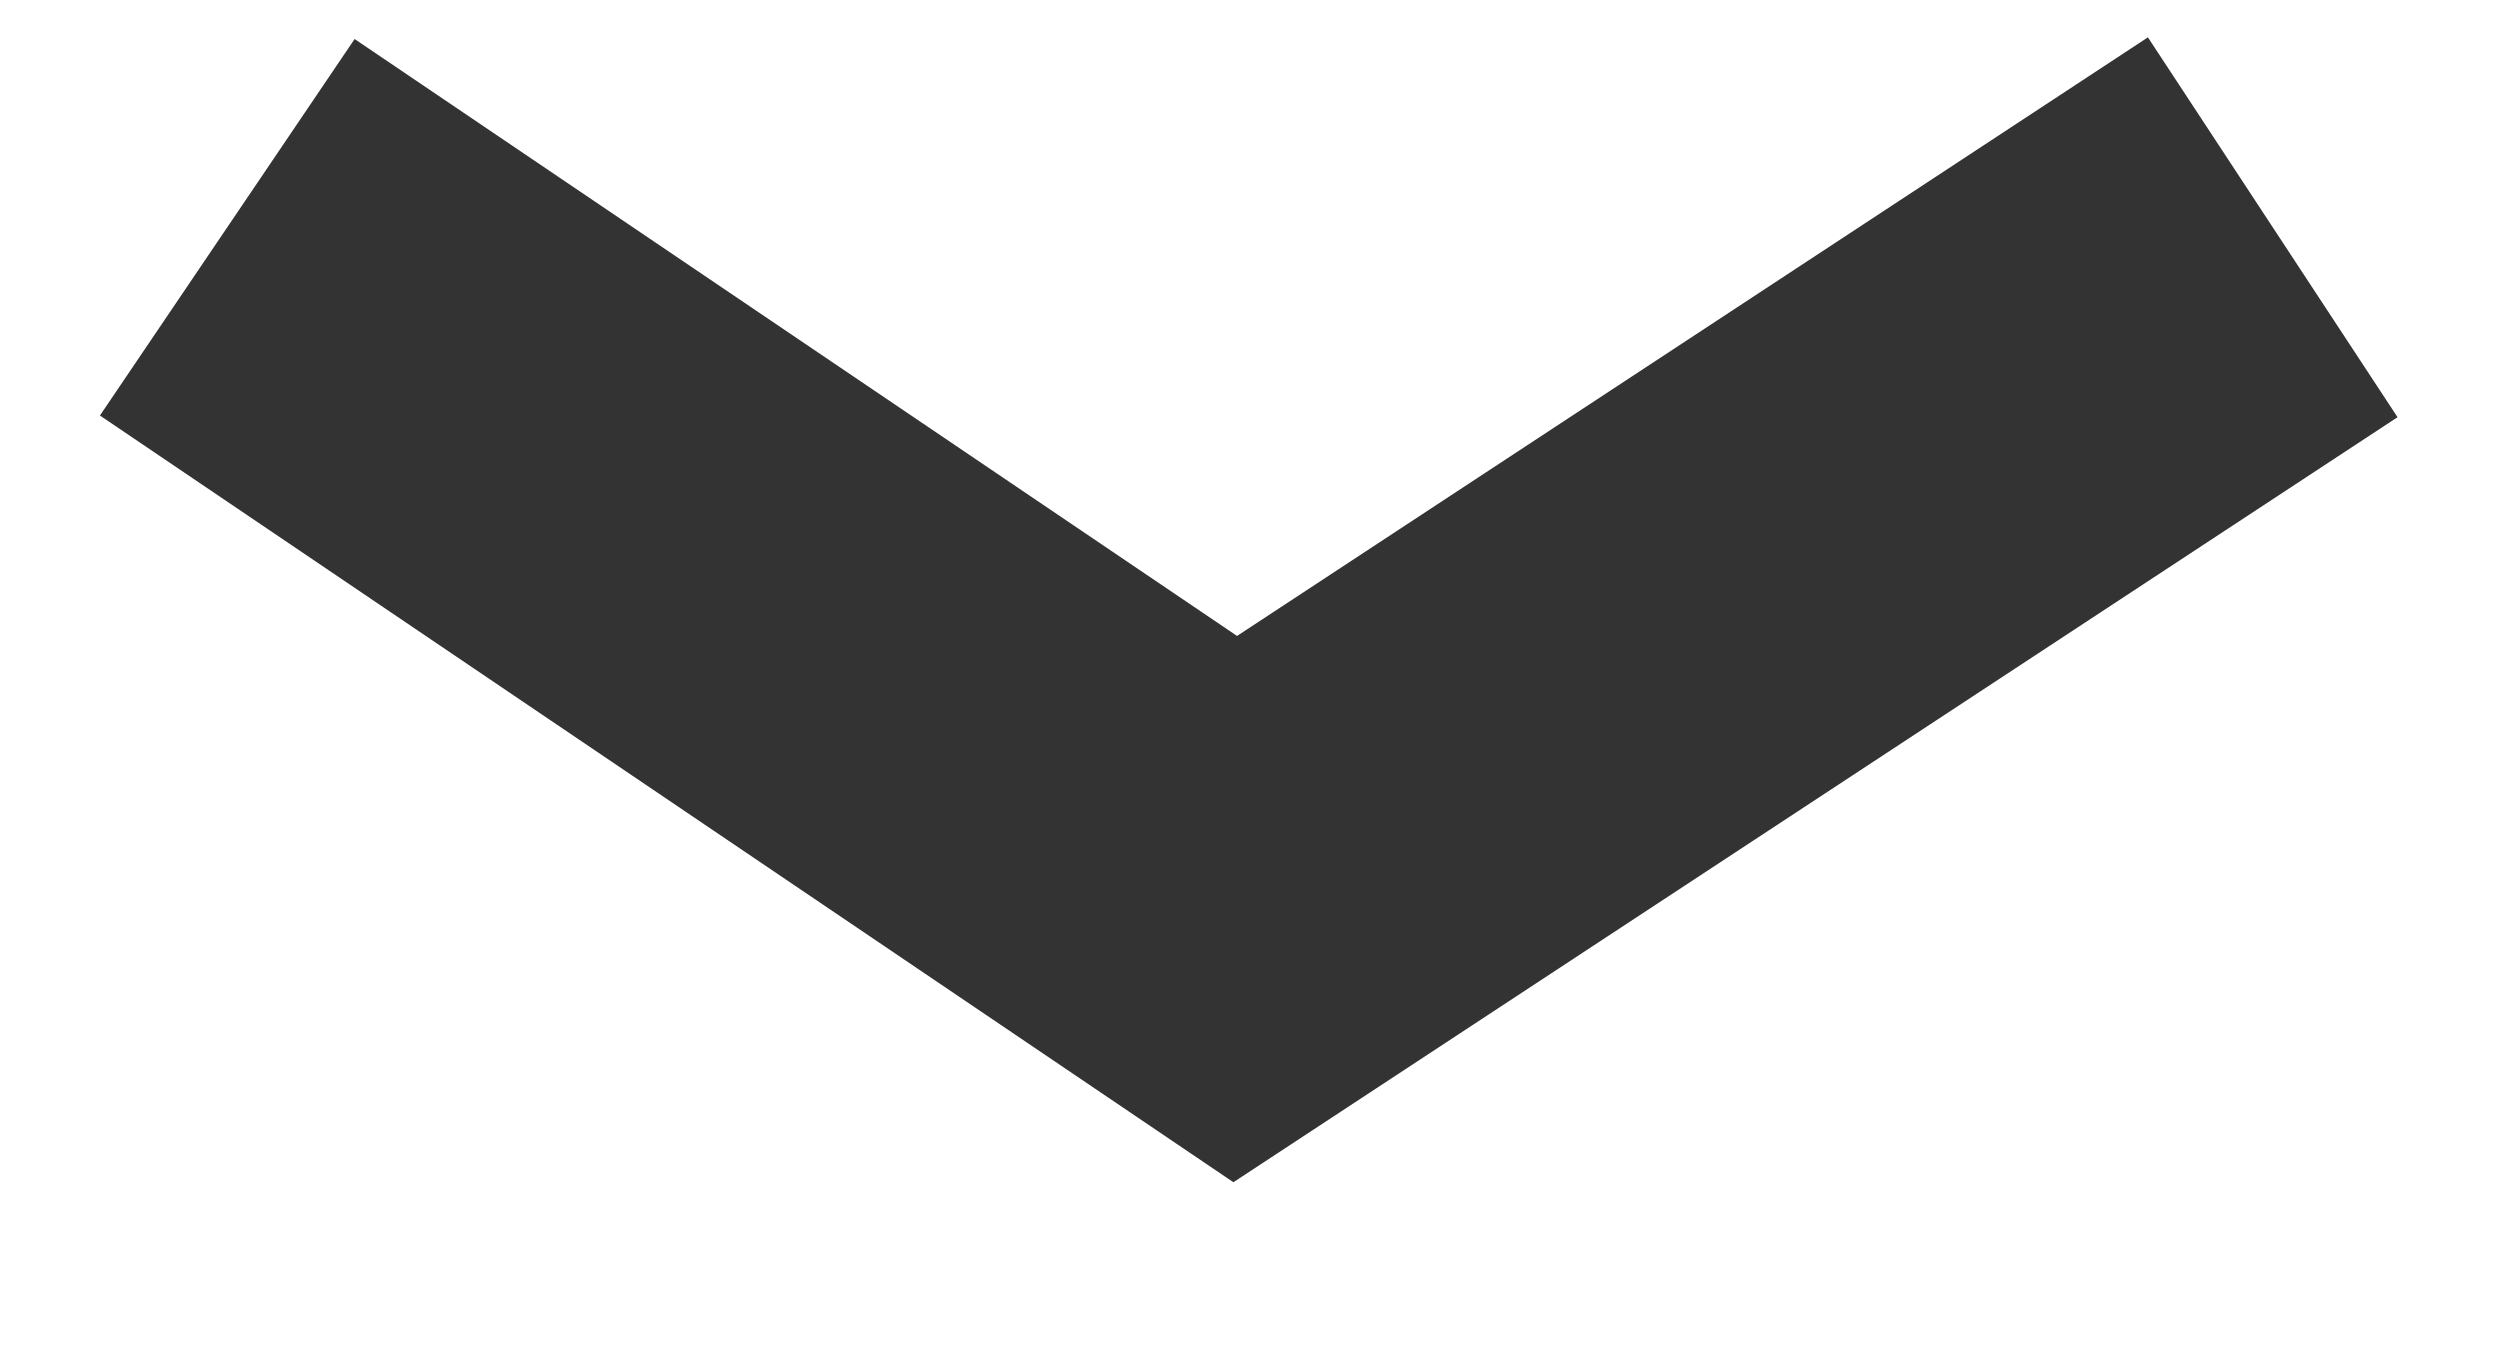
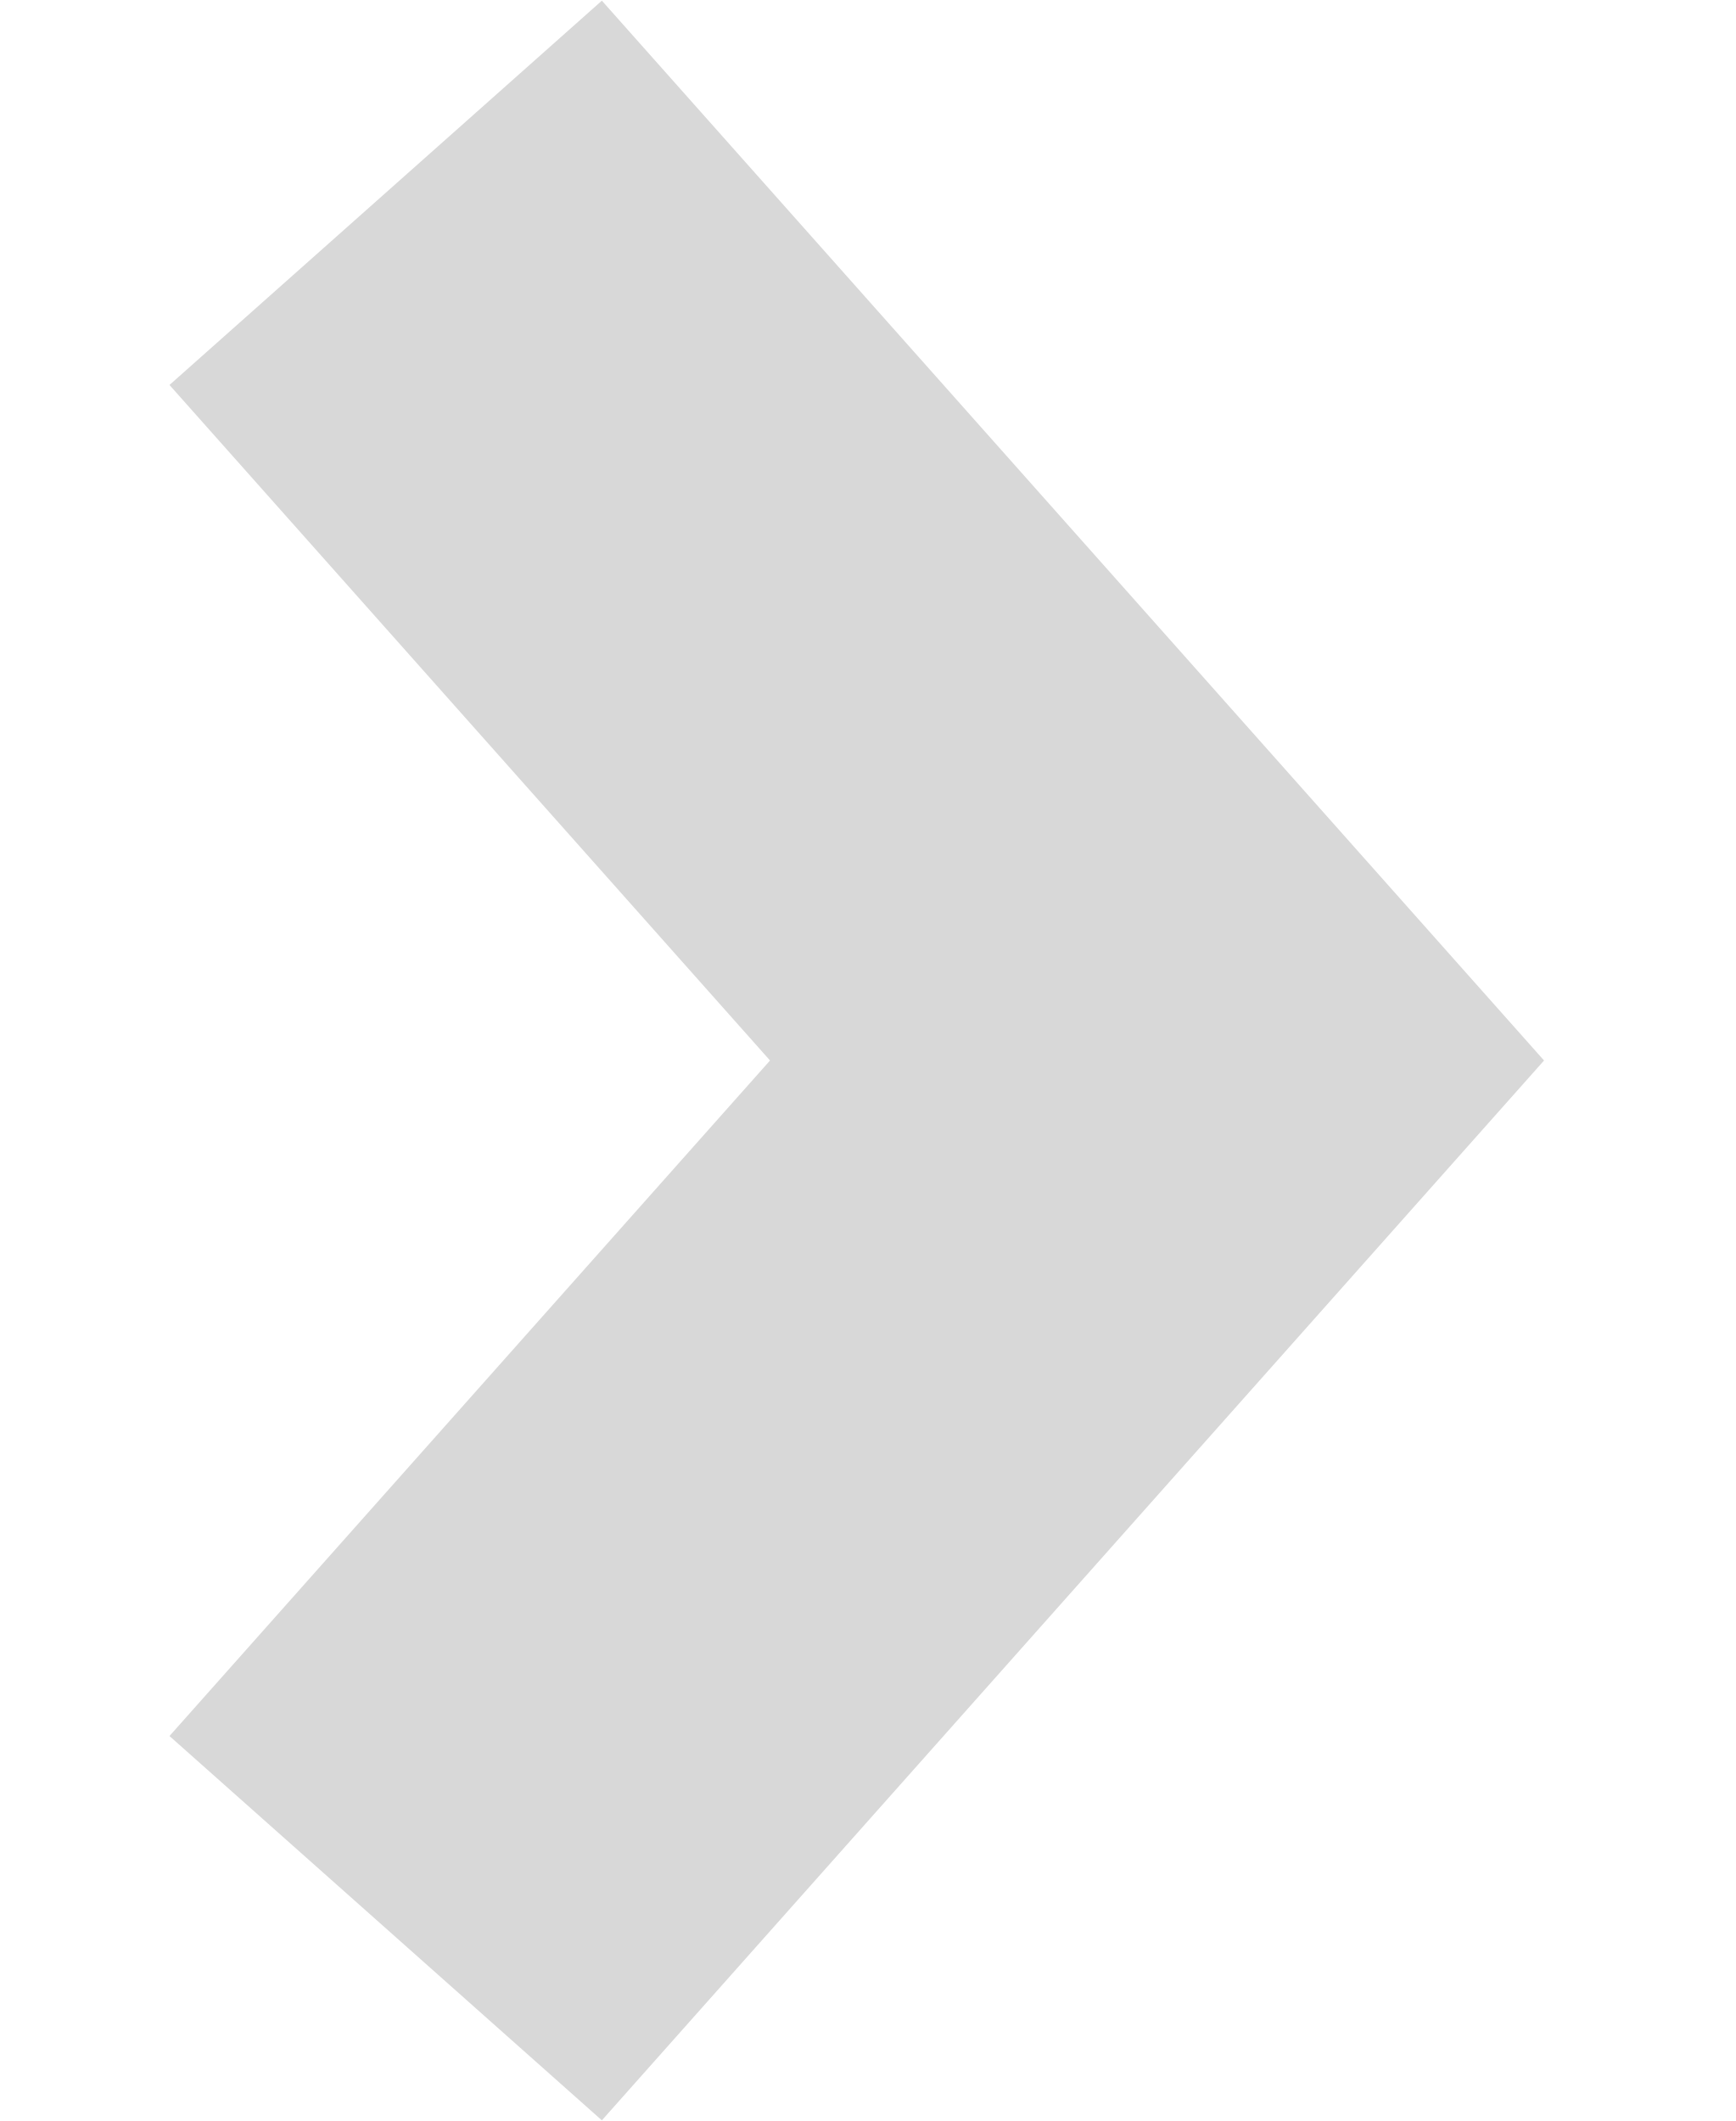
- <svg xmlns="http://www.w3.org/2000/svg" width="11" height="6" viewBox="0 0 11 6" fill="none">
-   <path d="M10 1L5.435 4L1 1" stroke="#333333" stroke-width="2" />
+ <svg xmlns="http://www.w3.org/2000/svg" width="9" height="11" viewBox="0 0 9 11" fill="none">
+   <path d="M2 10L6 5.5L2 1" stroke="#D8D8D8" stroke-width="3" />
</svg>
